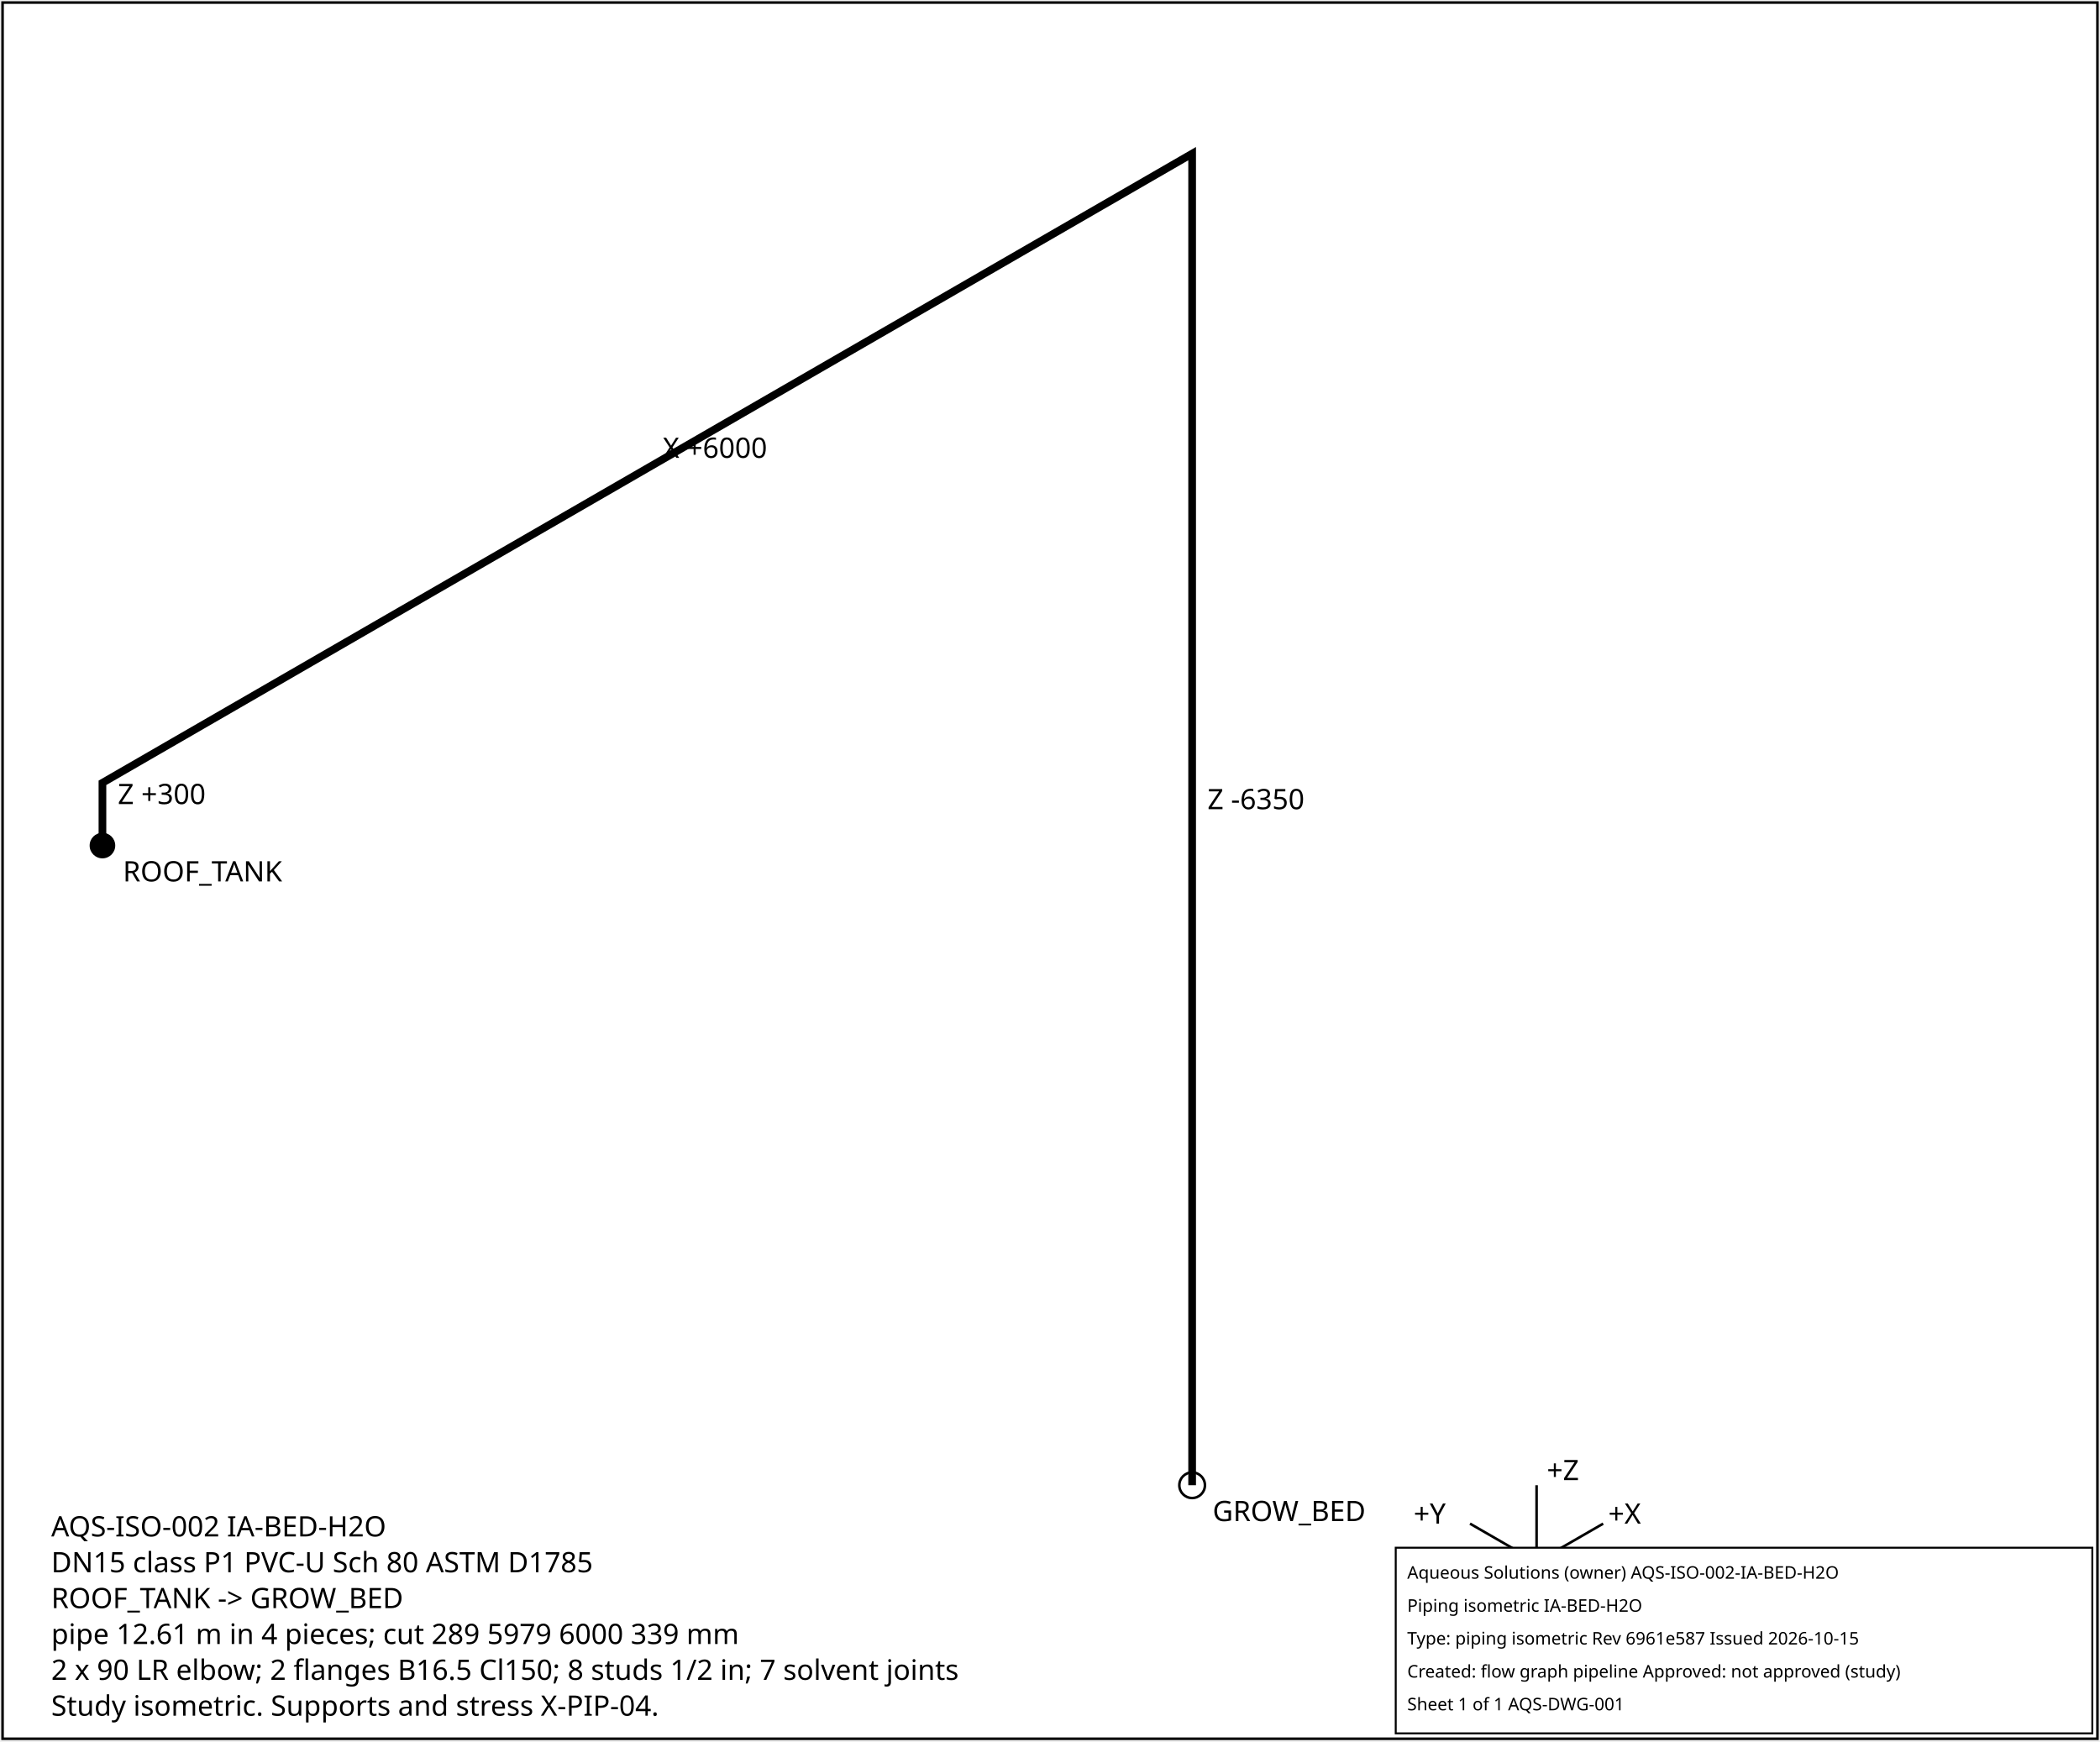
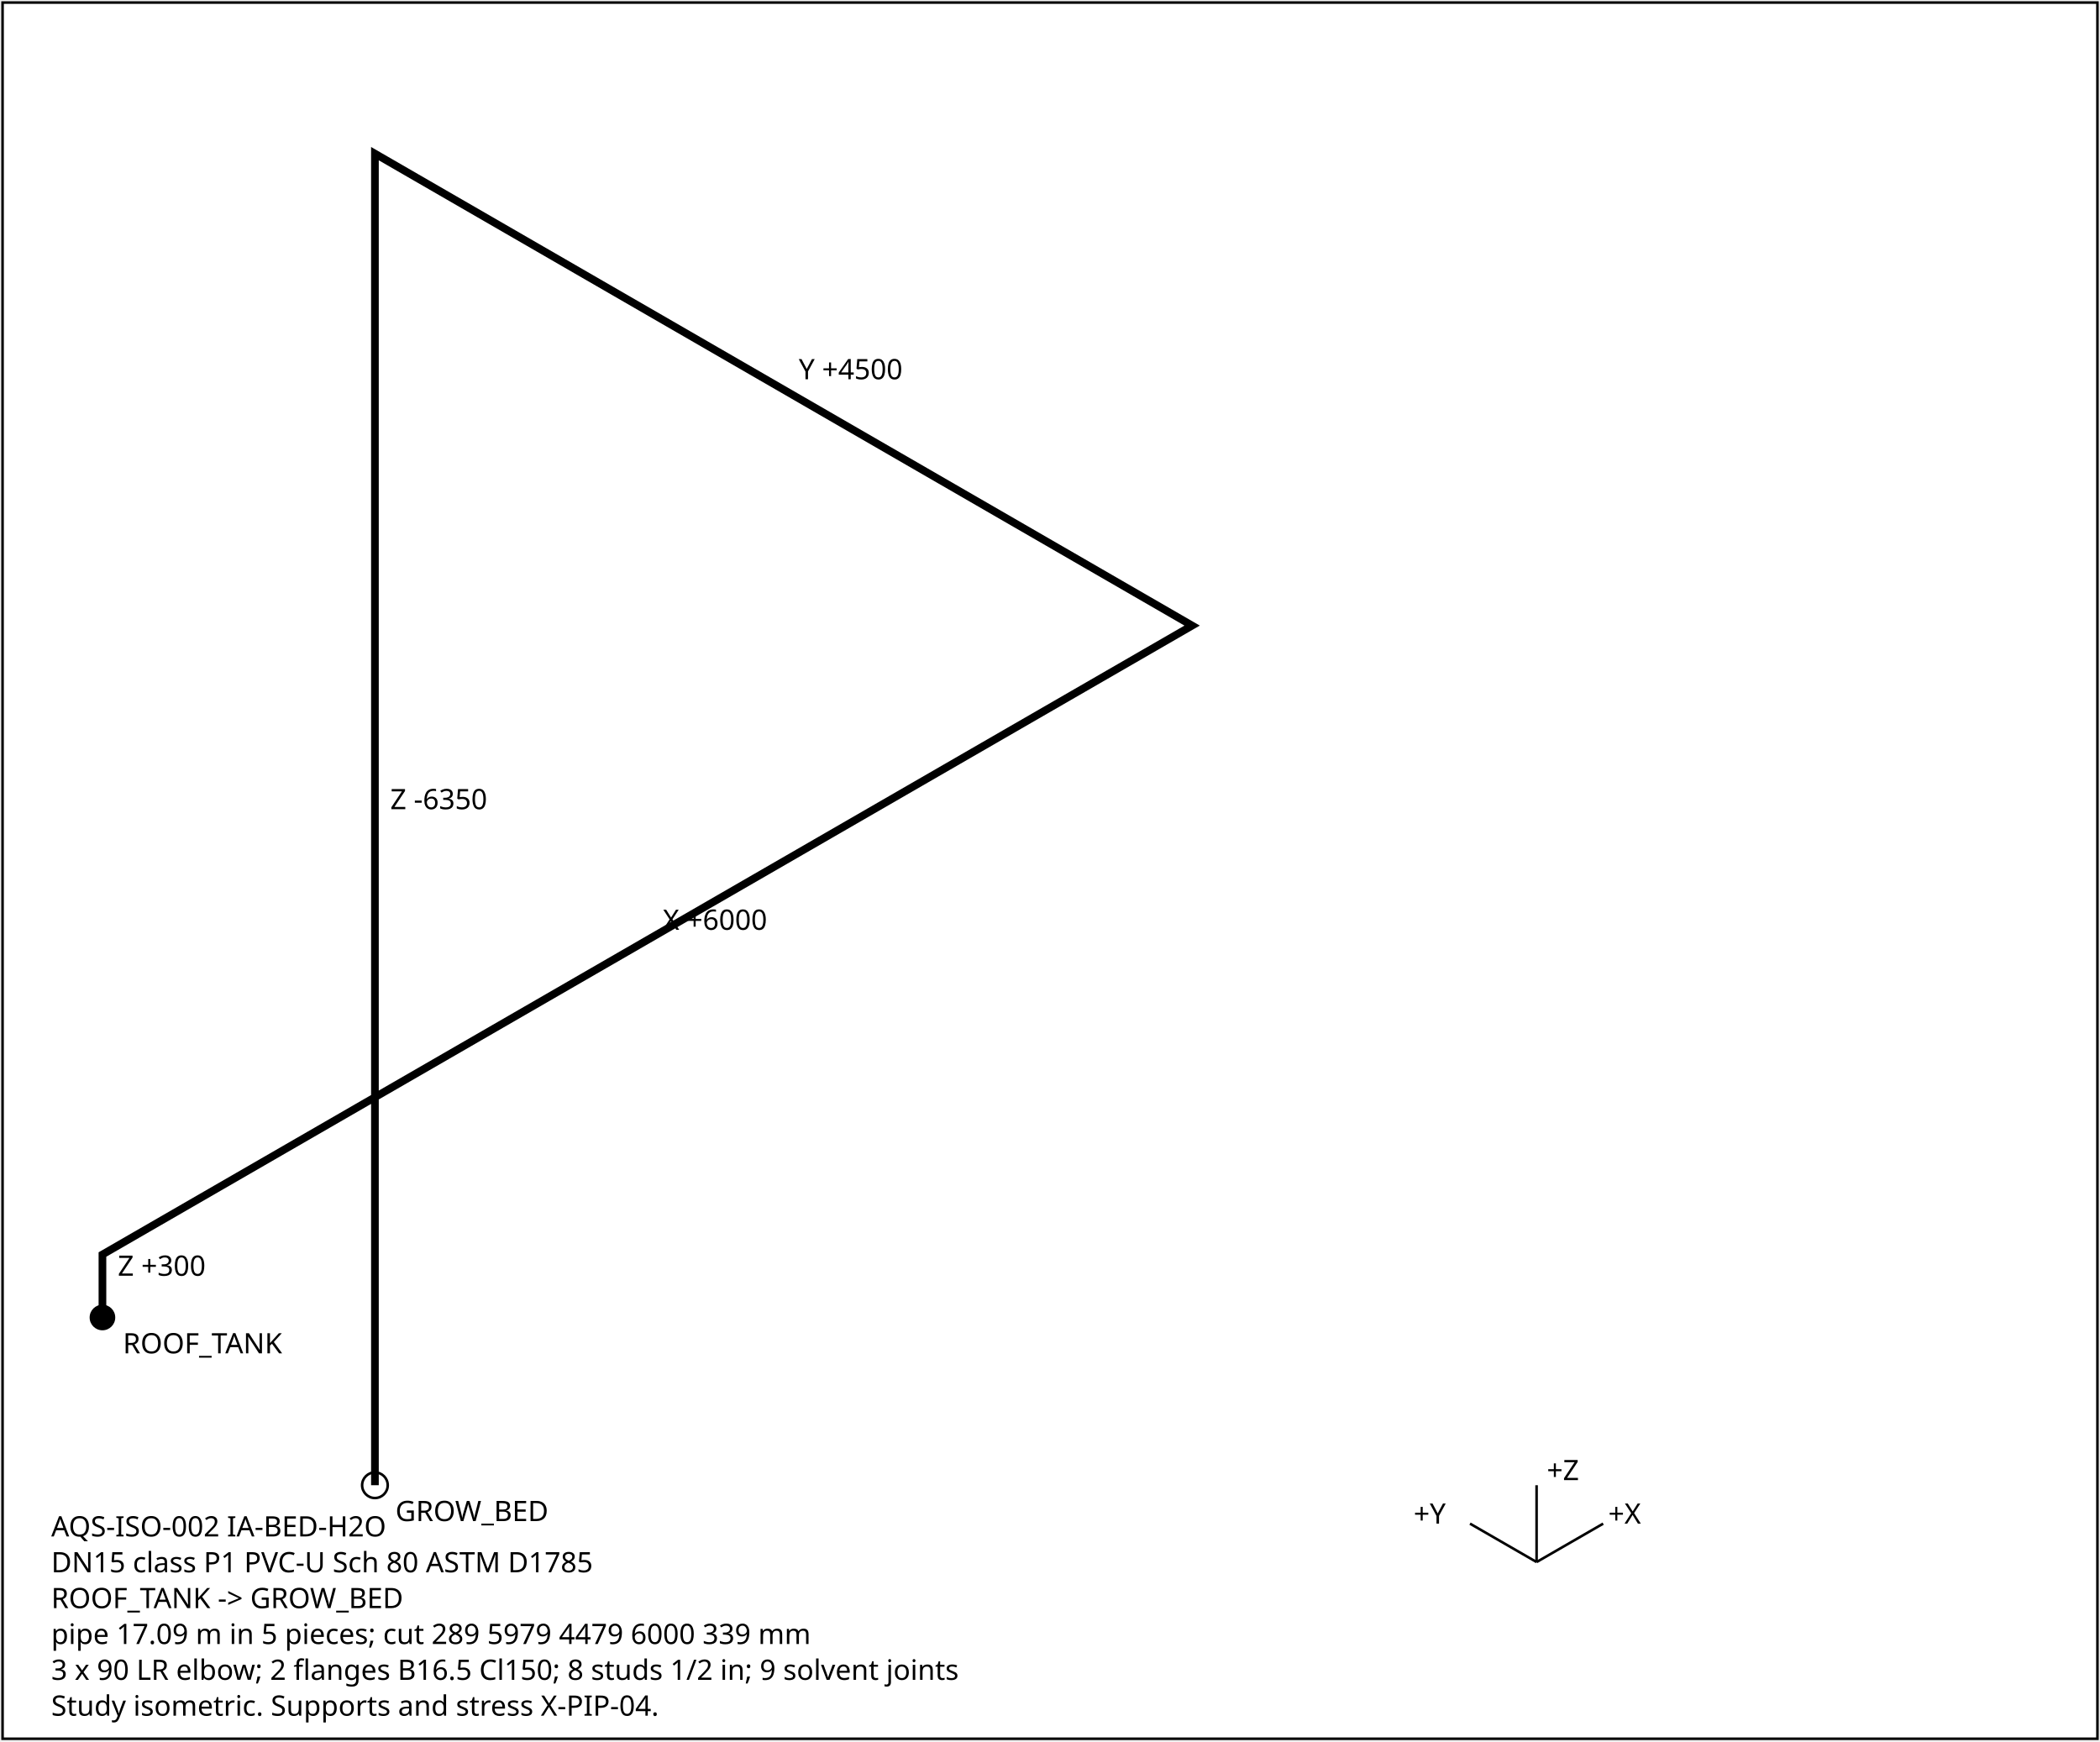
<svg xmlns="http://www.w3.org/2000/svg" width="820" height="680" font-family="sans-serif" font-size="11">
  <rect x="1" y="1" width="818" height="678" fill="white" stroke="black" />
-   <polyline points="40.0,330.2 40.0,305.7 465.5,60.0 465.5,60.0 465.5,580.0" fill="none" stroke="black" stroke-width="3" />
-   <text x="46.0" y="314.0">Z +300</text>
-   <text x="258.8" y="178.8">X +6000</text>
-   <text x="471.5" y="316.0">Z -6350</text>
-   <circle cx="40.0" cy="330.2" r="5" fill="black" />
-   <text x="48.0" y="344.2">ROOF_TANK</text>
-   <circle cx="465.5" cy="580.0" r="5" fill="none" stroke="black" />
-   <text x="473.5" y="594.0">GROW_BED</text>
+   <polyline points="40.0,514.5 40.0,489.9 465.5,244.3 146.4,60.0 146.4,580.0" fill="none" stroke="black" stroke-width="3" />
+   <text x="46.0" y="498.2">Z +300</text>
+   <text x="258.8" y="363.1">X +6000</text>
+   <text x="311.9" y="148.1">Y +4500</text>
+   <text x="152.4" y="316.0">Z -6350</text>
+   <circle cx="40.0" cy="514.5" r="5" fill="black" />
+   <text x="48.0" y="528.5">ROOF_TANK</text>
+   <circle cx="146.4" cy="580.0" r="5" fill="none" stroke="black" />
+   <text x="154.4" y="594.0">GROW_BED</text>
  <g transform="translate(600,610)">
    <line x1="0" y1="0" x2="26" y2="-15" stroke="black" />
    <text x="28" y="-15">+X</text>
    <line x1="0" y1="0" x2="-26" y2="-15" stroke="black" />
    <text x="-48" y="-15">+Y</text>
    <line x1="0" y1="0" x2="0" y2="-30" stroke="black" />
    <text x="4" y="-32">+Z</text>
  </g>
  <text x="20" y="600">AQS-ISO-002  IA-BED-H2O</text>
  <text x="20" y="614">DN15  class P1  PVC-U Sch 80 ASTM D1785</text>
  <text x="20" y="628">ROOF_TANK -&gt; GROW_BED</text>
-   <text x="20" y="642">pipe 12.61 m in 4 pieces; cut 289 5979 6000 339 mm</text>
-   <text x="20" y="656">2 x 90 LR elbow; 2 flanges B16.5 Cl150; 8 studs 1/2 in; 7 solvent joints</text>
+   <text x="20" y="642">pipe 17.09 m in 5 pieces; cut 289 5979 4479 6000 339 mm</text>
+   <text x="20" y="656">3 x 90 LR elbow; 2 flanges B16.5 Cl150; 8 studs 1/2 in; 9 solvent joints</text>
  <text x="20" y="670">Study isometric. Supports and stress X-PIP-04.</text>
-   <g id="aqs-title-block">
-     <rect x="545.0" y="604.4" width="272.0" height="72.5" fill="white" stroke="black" stroke-width="0.76" />
-     <text x="549.5" y="616.5" font-family="sans-serif" font-size="6.8">Aqueous Solutions (owner)   AQS-ISO-002-IA-BED-H2O</text>
-     <text x="549.5" y="629.4" font-family="sans-serif" font-size="6.8">Piping isometric IA-BED-H2O</text>
-     <text x="549.5" y="642.2" font-family="sans-serif" font-size="6.8">Type: piping isometric   Rev 6961e587   Issued 2026-10-15</text>
-     <text x="549.5" y="655.1" font-family="sans-serif" font-size="6.8">Created: flow graph pipeline   Approved: not approved (study)</text>
-     <text x="549.5" y="667.9" font-family="sans-serif" font-size="6.8">Sheet 1 of 1   AQS-DWG-001</text>
-   </g>
</svg>
